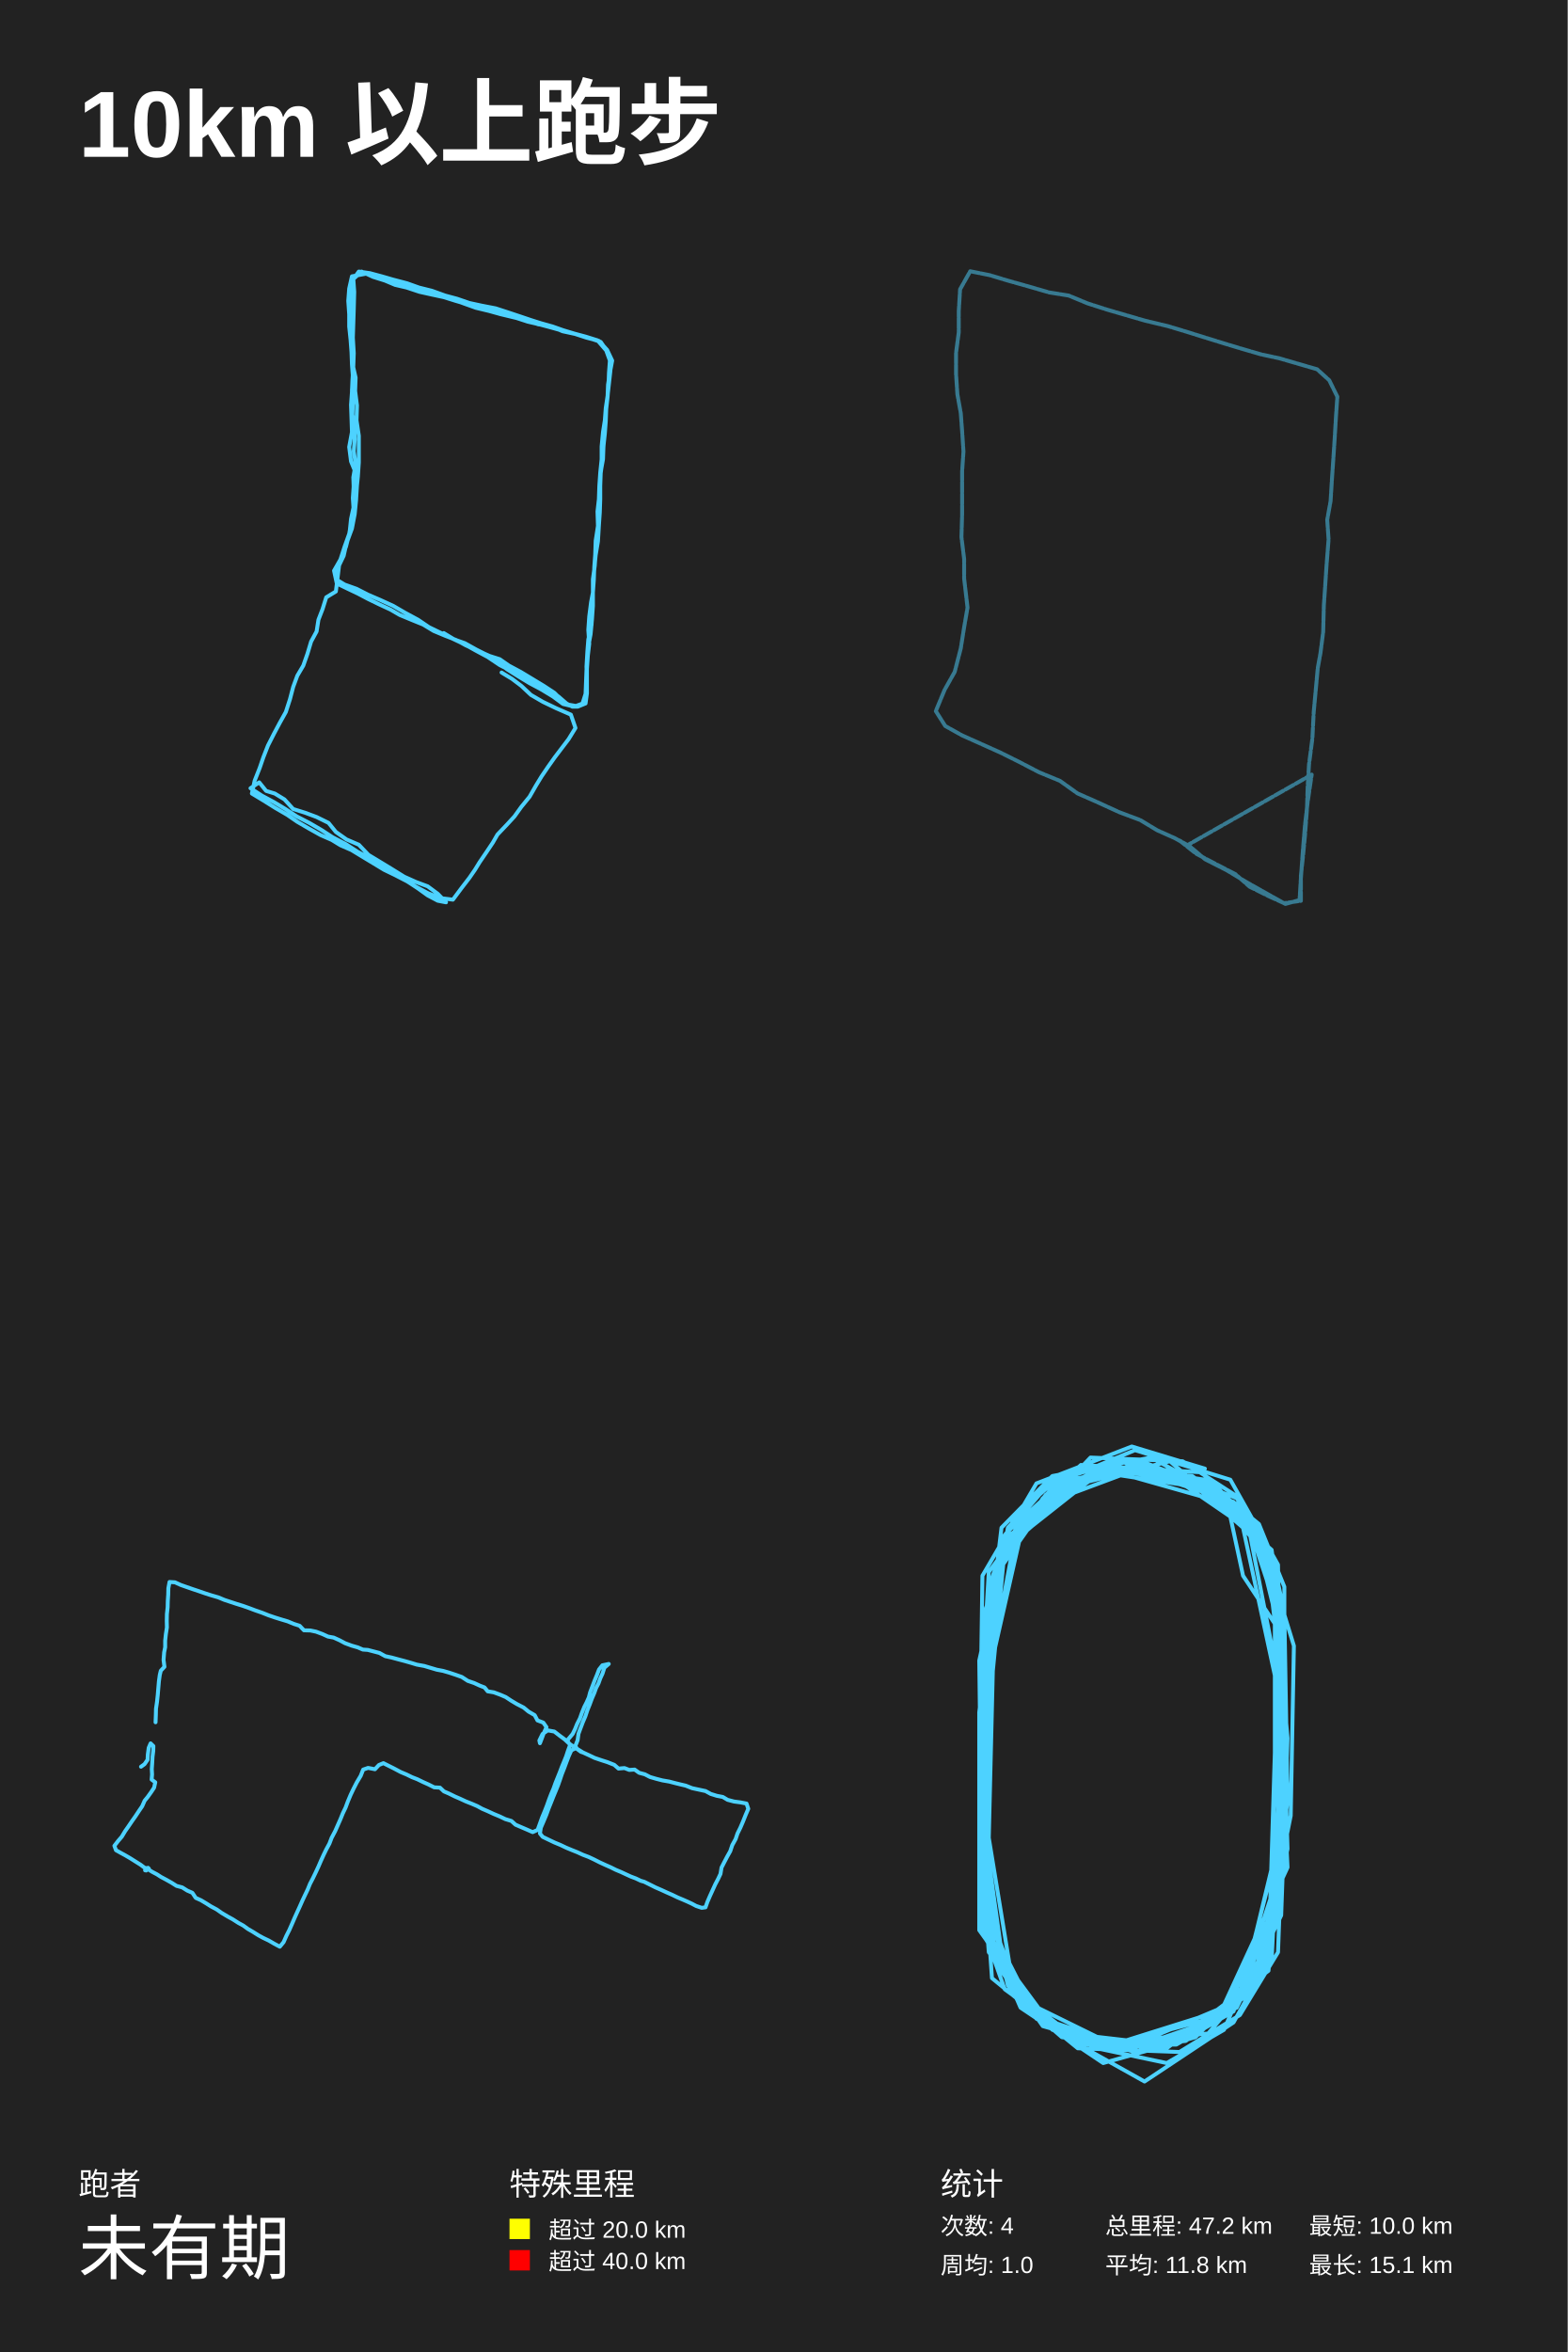
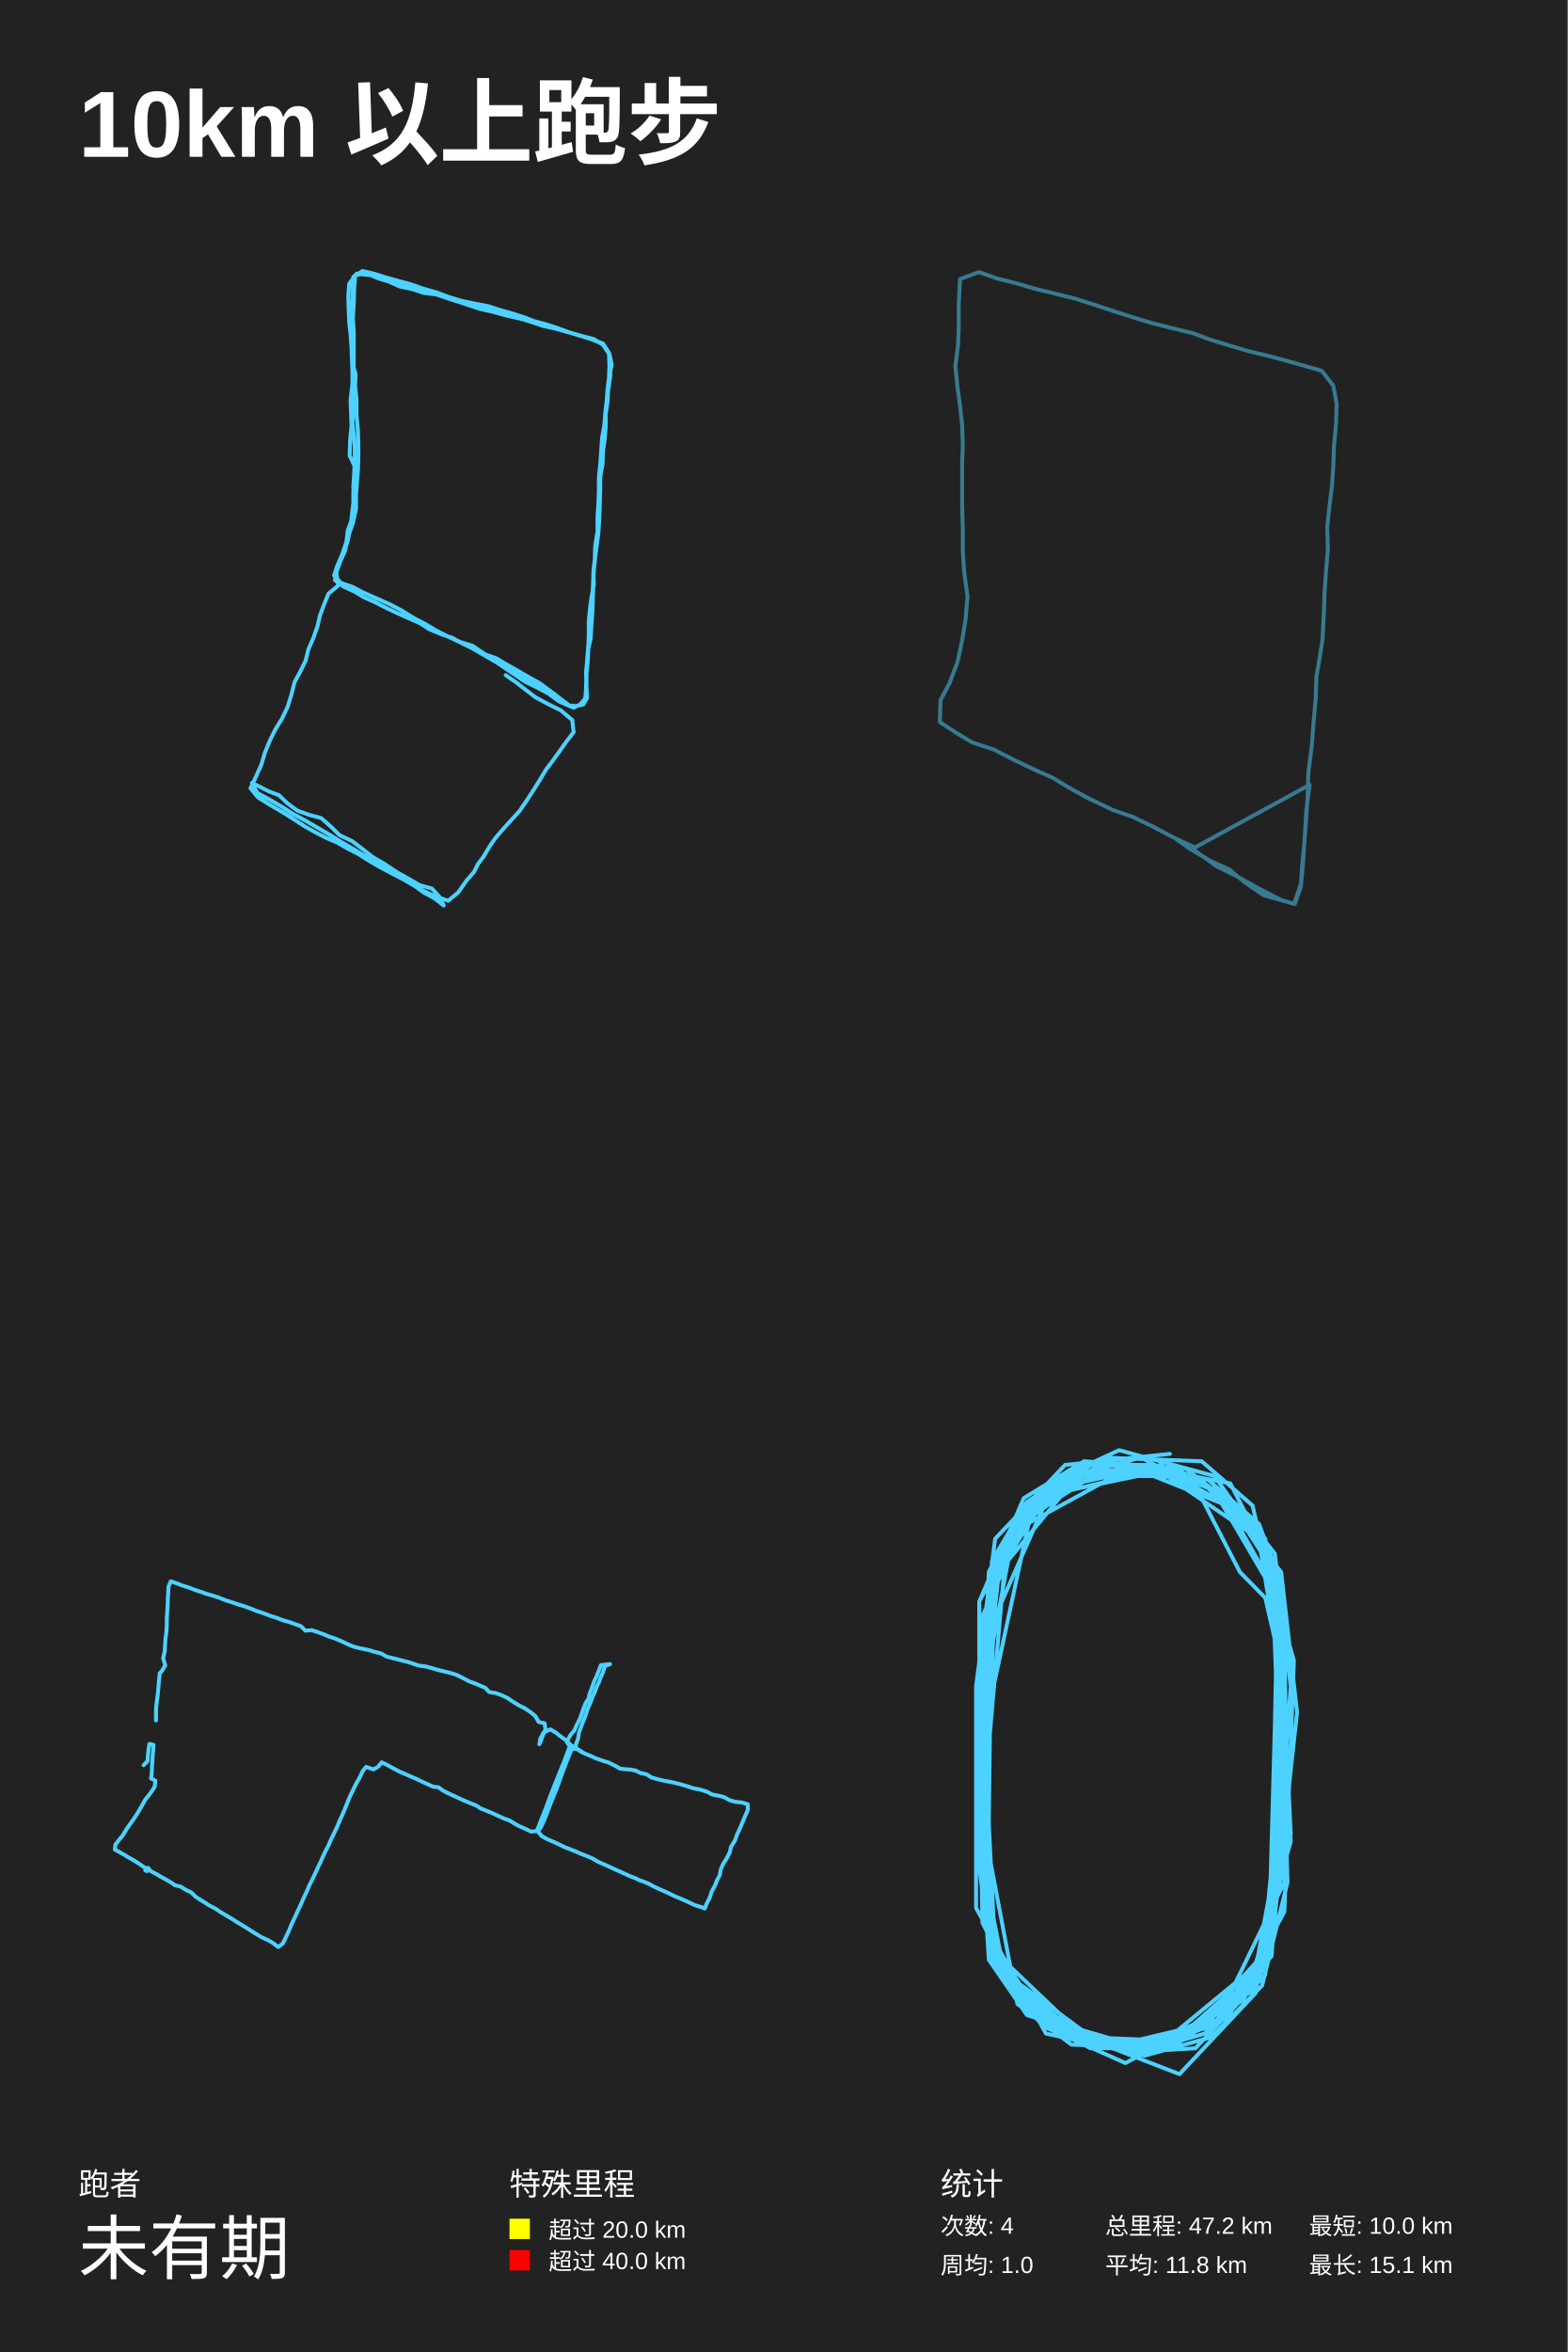
<svg xmlns="http://www.w3.org/2000/svg" baseProfile="full" height="300mm" version="1.1" viewBox="0,0,200,300" width="200mm">
  <defs />
  <rect fill="#222222" height="300" width="200" x="0" y="0" />
  <text fill="#FFFFFF" style="font-size:12px; font-family:Arial; font-weight:bold;" x="10" y="20">10km 以上跑步</text>
  <text fill="#FFFFFF" style="font-size:4px; font-family:Arial" x="10" y="280">跑者</text>
  <text fill="#FFFFFF" style="font-size:9px; font-family:Arial" x="10" y="290">未有期</text>
  <text fill="#FFFFFF" style="font-size:4px; font-family:Arial" x="65" y="280">特殊里程</text>
  <rect fill="yellow" height="2.6" width="2.6" x="65" y="283" />
  <text fill="#FFFFFF" style="font-size:3px; font-family:Arial" x="70" y="285.5">超过 20.0 km</text>
  <rect fill="red" height="2.6" width="2.6" x="65" y="287" />
  <text fill="#FFFFFF" style="font-size:3px; font-family:Arial" x="70" y="289.5">超过 40.0 km</text>
  <text fill="#FFFFFF" style="font-size:4px; font-family:Arial" x="120" y="280">统计</text>
  <text fill="#FFFFFF" style="font-size:3px; font-family:Arial" x="120" y="285">次数: 4</text>
  <text fill="#FFFFFF" style="font-size:3px; font-family:Arial" x="120" y="290">周均: 1.0</text>
  <text fill="#FFFFFF" style="font-size:3px; font-family:Arial" x="141" y="285">总里程: 47.2 km</text>
  <text fill="#FFFFFF" style="font-size:3px; font-family:Arial" x="141" y="290">平均: 11.8 km</text>
  <text fill="#FFFFFF" style="font-size:3px; font-family:Arial" x="167" y="285">最短: 10.0 km</text>
  <text fill="#FFFFFF" style="font-size:3px; font-family:Arial" x="167" y="290">最长: 15.1 km</text>
-   <polyline fill="none" opacity="1" points="63.988,85.781 65.335,86.597 66.506,87.481 67.736,88.637 69.258,89.521 70.956,90.337 72.83,91.153 73.416,92.854 72.537,94.282 71.659,95.438 70.781,96.594 69.961,97.75 69.083,99.042 68.38,100.198 67.56,101.627 66.506,102.919 65.628,104.143 64.691,105.163 63.461,106.455 62.876,107.475 62.056,108.699 61.178,109.991 60.592,110.944 59.889,111.964 58.894,113.256 57.781,114.752 56.142,114.548 54.619,113.936 53.097,113.12 51.633,112.236 49.994,111.284 48.53,110.332 47.124,109.447 45.602,108.631 44.138,107.679 42.44,106.795 40.976,105.843 39.454,104.959 37.873,104.143 36.409,103.191 34.945,102.307 33.422,101.491 31.959,100.539 33.071,99.79 33.949,100.879 35.062,101.219 36.292,101.967 37.404,103.191 38.927,103.667 40.39,104.211 41.913,104.959 42.85,106.115 44.197,107.067 45.778,107.747 47.007,109.039 48.471,109.923 49.818,110.74 51.575,111.828 53.097,112.508 54.561,113.052 55.849,114.004 56.903,115.092 55.849,114.888 54.561,114.208 53.331,113.324 51.984,112.44 50.403,111.624 48.998,110.944 47.651,110.128 46.07,109.175 44.841,108.427 43.435,107.815 42.323,107.135 40.917,106.523 39.454,105.707 37.931,104.823 36.643,103.939 35.12,103.055 33.598,102.103 32.134,101.219 32.486,99.586 33.13,97.954 33.598,96.594 34.184,95.098 34.945,93.602 35.706,92.174 36.467,90.813 36.994,89.181 37.404,87.617 37.931,86.189 38.692,84.897 39.219,83.4 39.688,81.836 40.39,80.544 40.625,79.048 41.152,77.688 41.62,76.191 42.85,75.443 43.084,73.539 43.26,72.111 43.845,70.887 44.197,69.322 44.899,67.418 45.251,65.582 45.426,63.813 45.543,61.909 45.66,60.753 45.778,58.985 45.778,57.284 45.778,55.584 45.485,53.612 45.543,51.707 45.309,49.871 45.368,48.171 45.016,46.606 44.899,45.11 44.899,43.614 44.899,42.254 44.958,40.689 44.899,39.193 44.958,37.425 44.958,35.792 45.778,34.636 47.183,34.84 48.705,35.248 50.111,35.656 51.926,36.132 53.448,36.676 55.088,37.085 56.786,37.697 58.308,38.105 59.889,38.649 61.47,38.989 63.227,39.329 64.691,39.805 66.33,40.349 67.736,40.825 69.024,41.233 70.488,41.641 71.835,42.118 73.416,42.594 74.997,43.07 76.636,43.614 77.397,44.702 77.924,45.926 77.866,47.355 77.69,48.919 77.514,50.483 77.28,52.047 77.163,53.612 76.929,55.108 76.753,56.944 76.753,58.577 76.578,60.277 76.46,61.977 76.402,63.677 76.226,65.242 76.285,67.078 75.992,68.982 75.933,70.751 75.816,72.315 75.758,73.947 75.641,75.579 75.407,76.804 75.172,78.64 75.055,80.34 75.172,82.108 74.997,83.604 74.88,85.305 74.88,86.869 74.88,88.433 74.704,89.725 73.708,90.133 73.006,90.133 71.893,89.521 70.722,88.365 69.375,87.481 67.911,86.597 66.448,85.713 64.925,84.897 63.754,84.081 62.466,83.672 60.943,82.992 59.421,82.312 58.191,81.632 56.786,81.088 55.322,80.476 53.975,79.66 52.629,79.116 50.989,78.436 49.818,77.756 48.354,77.076 46.949,76.395 45.66,75.715 44.372,75.103 42.967,74.423 42.616,72.791 43.435,71.363 43.962,69.73 44.548,68.098 44.782,66.806 45.133,65.378 45.016,63.541 45.133,61.773 45.368,60.277 44.782,58.849 44.548,57.012 44.899,55.108 44.841,53.34 44.782,51.639 44.899,50.007 44.958,48.579 45.075,46.674 45.133,45.042 45.016,43.07 45.075,41.233 45.133,39.465 45.192,37.221 45.075,35.588 46.129,34.636 47.593,35.316 49.115,35.792 50.403,36.336 51.867,36.676 53.507,37.221 55.029,37.561 56.61,37.901 58.133,38.377 59.772,38.853 61.178,39.261 62.817,39.669 64.34,40.077 65.862,40.553 67.326,41.029 68.79,41.369 70.312,41.777 71.776,42.186 73.181,42.526 74.704,42.934 76.226,43.41 77.339,44.702 77.807,45.994 77.69,47.559 77.632,49.123 77.514,50.619 77.339,52.183 77.28,53.748 77.105,55.312 76.987,57.012 76.87,58.645 76.636,60.345 76.578,61.977 76.402,63.677 76.402,65.378 76.402,67.078 76.226,68.982 75.992,70.547 75.875,72.179 75.641,73.879 75.641,75.579 75.641,77.28 75.524,78.98 75.348,80.884 75.055,82.448 74.938,83.945 74.821,85.509 74.762,87.005 74.704,88.501 74.294,89.793 73.591,90.065 72.42,89.861 71.249,88.841 69.668,87.957 68.263,87.141 66.74,86.325 65.218,85.577 63.754,84.829 62.232,83.808 60.709,82.992 59.245,82.176 57.664,81.428 56.142,80.68 54.737,80 53.331,79.048 51.692,78.164 50.169,77.28 48.53,76.531 46.949,75.851 45.485,75.103 43.962,74.559 42.85,73.879 42.674,72.723 43.494,71.295 44.138,69.73 44.606,67.894 44.782,66.194 45.133,64.562 45.133,62.657 45.075,60.889 45.368,59.189 45.133,57.556 45.251,56.06 45.192,54.292 44.958,52.864 45.016,51.299 44.899,49.803 45.016,48.035 44.899,46.47 44.841,44.906 44.724,43.342 44.548,41.641 44.548,40.077 44.431,38.377 44.548,36.812 44.899,35.248 46.714,34.908 48.237,35.384 49.701,35.928 51.34,36.472 52.863,36.812 54.385,37.153 55.908,37.629 57.547,38.105 59.187,38.717 60.709,39.261 62.407,39.669 63.871,40.077 65.569,40.485 67.267,40.893 68.673,41.369 70.195,41.573 71.776,42.254 73.357,42.594 74.821,43.07 76.402,43.478 77.456,44.634 78.1,45.994 77.807,47.559 77.573,49.055 77.514,50.483 77.339,52.047 77.28,53.748 77.163,55.312 76.987,56.944 76.929,58.577 76.636,60.209 76.578,61.773 76.578,63.677 76.519,65.378 76.402,67.078 76.285,69.05 75.992,70.819 75.816,72.655 75.641,74.355 75.641,76.055 75.582,77.96 75.465,79.728 75.055,81.564 74.938,83.06 74.821,85.033 74.88,86.937 74.704,88.569 74.353,89.725 73.24,90.133 71.835,89.793 70.546,88.841 69.083,87.957 67.56,87.141 66.096,86.257 64.691,85.373 63.461,84.421 62.524,83.74 60.768,82.856 59.304,82.04 57.957,81.564 56.61,80.748" stroke="#4DD2FF" stroke-dasharray="none" stroke-linecap="round" stroke-linejoin="round" stroke-width="0.5" />
-   <polyline fill="none" opacity="0.5" points="166.825,102.3 166.481,105.3 166.223,108.4 165.964,112 165.792,114.8 163.984,115.3 161.832,114.1 158.991,112.5 156.494,111 153.739,109.6 151.845,108 149.864,106.9 147.626,105.9 145.474,104.6 142.805,103.6 139.963,102.3 137.467,101.2 135.228,99.601 132.559,98.501 130.062,97.201 127.652,96.001 124.983,94.801 122.744,93.801 120.592,92.601 119.386,90.701 120.506,88.001 121.797,85.701 122.572,82.701 123.002,80.001 123.433,77.501 123.002,73.801 123.002,71.301 122.658,68.501 122.744,65.601 122.744,62.701 122.744,60.101 122.916,57.601 122.744,55.001 122.572,52.701 122.141,50.301 121.969,47.7 121.969,45 122.314,42.4 122.314,39.7 122.486,36.9 123.777,34.6 126.274,35.1 128.599,35.8 131.095,36.5 133.851,37.3 136.347,37.7 138.758,38.7 141.255,39.5 143.666,40.2 146.076,40.9 149.003,41.6 151.328,42.3 153.567,43 156.149,43.8 158.474,44.5 160.885,45.2 163.209,45.7 165.62,46.4 168.031,47.1 169.58,48.5 170.614,50.601 170.441,53.101 170.269,56.001 170.097,58.601 169.925,61.101 169.753,63.901 169.322,66.301 169.494,68.801 169.236,72.101 169.064,74.701 168.892,77.201 168.806,80.601 168.461,83.301 168.117,85.201 167.859,88.001 167.6,90.801 167.428,94.201 166.998,97.501 166.825,100.401 166.739,103.2 166.481,106.6 166.223,109.3 165.964,111.7 165.964,114.9 163.812,115.2 161.832,114.3 159.421,113.1 157.613,111.5 155.289,110.3 152.62,108.9 150.467,107.2 151.5,107.8 167.342,98.801 166.825,102.3 166.481,105.3 166.223,108.4 165.964,112 165.792,114.8 163.984,115.3 161.832,114.1 158.991,112.5 156.494,111 153.739,109.6 151.845,108 149.864,106.9 147.626,105.9 145.474,104.6 142.805,103.6 139.963,102.3 137.467,101.2 135.228,99.601 132.559,98.501 130.062,97.201 127.652,96.001 124.983,94.801 122.744,93.801 120.592,92.601 119.386,90.701 120.506,88.001 121.797,85.701 122.572,82.701 123.002,80.001 123.433,77.501 123.002,73.801 123.002,71.301 122.658,68.501 122.744,65.601 122.744,62.701 122.744,60.101 122.916,57.601 122.744,55.001 122.572,52.701 122.141,50.301 121.969,47.7 121.969,45 122.314,42.4 122.314,39.7 122.486,36.9 123.777,34.6 126.274,35.1 128.599,35.8 131.095,36.5 133.851,37.3 136.347,37.7 138.758,38.7 141.255,39.5 143.666,40.2 146.076,40.9 149.003,41.6 151.328,42.3 153.567,43 156.149,43.8 158.474,44.5 160.885,45.2 163.209,45.7 165.62,46.4 168.031,47.1 169.58,48.5 170.614,50.601 170.441,53.101 170.269,56.001 170.097,58.601 169.925,61.101 169.753,63.901 169.322,66.301 169.494,68.801 169.236,72.101 169.064,74.701 168.892,77.201 168.806,80.601 168.461,83.301 168.117,85.201 167.859,88.001 167.6,90.801 167.428,94.201 166.998,97.501 166.825,100.401 166.739,103.2 166.481,106.6 166.223,109.3 165.964,111.7 165.964,114.9 163.812,115.2 161.832,114.3 159.421,113.1 157.613,111.5 155.289,110.3 152.62,108.9 150.467,107.2 151.5,107.8 167.342,98.801 166.825,102.3 166.481,105.3 166.223,108.4 165.964,112 165.792,114.8 163.984,115.3 161.832,114.1 158.991,112.5 156.494,111 153.739,109.6 151.845,108 149.864,106.9 147.626,105.9 145.474,104.6 142.805,103.6 139.963,102.3 137.467,101.2 135.228,99.601 132.559,98.501 130.062,97.201 127.652,96.001 124.983,94.801 122.744,93.801 120.592,92.601 119.386,90.701 120.506,88.001 121.797,85.701 122.572,82.701 123.002,80.001 123.433,77.501 123.002,73.801 123.002,71.301 122.658,68.501 122.744,65.601 122.744,62.701 122.744,60.101 122.916,57.601 122.744,55.001 122.572,52.701 122.141,50.301 121.969,47.7 121.969,45 122.314,42.4 122.314,39.7 122.486,36.9 123.777,34.6 126.274,35.1 128.599,35.8 131.095,36.5 133.851,37.3 136.347,37.7 138.758,38.7 141.255,39.5 143.666,40.2 146.076,40.9 149.003,41.6 151.328,42.3 153.567,43 156.149,43.8 158.474,44.5 160.885,45.2 163.209,45.7 165.62,46.4 168.031,47.1 169.58,48.5 170.614,50.601 170.441,53.101 170.269,56.001 170.097,58.601 169.925,61.101 169.753,63.901 169.322,66.301 169.494,68.801 169.236,72.101 169.064,74.701 168.892,77.201 168.806,80.601 168.461,83.301 168.117,85.201 167.859,88.001 167.6,90.801 167.428,94.201 166.998,97.501 166.825,100.401 166.739,103.2 166.481,106.6 166.223,109.3 165.964,111.7 165.964,114.9 163.812,115.2 161.832,114.3 159.421,113.1 157.613,111.5 155.289,110.3 152.62,108.9 150.467,107.2 151.5,107.8 167.342,98.801 166.825,102.3 166.481,105.3 166.223,108.4 165.964,112 165.792,114.8 163.984,115.3 161.832,114.1 158.991,112.5 156.494,111 153.739,109.6 151.845,108 149.864,106.9 147.626,105.9 145.474,104.6 142.805,103.6 139.963,102.3 137.467,101.2 135.228,99.601 132.559,98.501 130.062,97.201 127.652,96.001 124.983,94.801 122.744,93.801 120.592,92.601 119.386,90.701 120.506,88.001 121.797,85.701 122.572,82.701 123.002,80.001 123.433,77.501 123.002,73.801 123.002,71.301 122.658,68.501 122.744,65.601 122.744,62.701 122.744,60.101 122.916,57.601 122.744,55.001 122.572,52.701 122.141,50.301 121.969,47.7 121.969,45 122.314,42.4 122.314,39.7 122.486,36.9 123.777,34.6 126.274,35.1 128.599,35.8 131.095,36.5 133.851,37.3 136.347,37.7 138.758,38.7 141.255,39.5 143.666,40.2 146.076,40.9 149.003,41.6 151.328,42.3 153.567,43 156.149,43.8 158.474,44.5 160.885,45.2 163.209,45.7 165.62,46.4 168.031,47.1 169.58,48.5 170.614,50.601 170.441,53.101 170.269,56.001 170.097,58.601 169.925,61.101 169.753,63.901 169.322,66.301 169.494,68.801 169.236,72.101 169.064,74.701 168.892,77.201 168.806,80.601 168.461,83.301 168.117,85.201 167.859,88.001 167.6,90.801" stroke="#4DD2FF" stroke-dasharray="1,0.5" stroke-linecap="round" stroke-linejoin="round" stroke-width="0.5" />
-   <polyline fill="none" opacity="1" points="19.846,219.676 19.883,218.706 19.901,217.952 20.031,217.068 20.124,216.206 20.198,215.322 20.272,214.459 20.384,213.64 20.514,213.101 20.978,212.605 20.866,211.721 20.941,210.751 21.071,210.104 21.071,209.264 21.163,208.423 21.293,207.582 21.275,206.741 21.293,205.879 21.386,205.016 21.405,204.219 21.46,203.399 21.479,202.58 21.627,201.782 22.314,201.825 23.075,202.17 23.818,202.429 24.56,202.688 25.34,202.947 26.212,203.248 26.954,203.486 27.845,203.744 28.625,204.068 29.404,204.326 30.128,204.564 30.964,204.822 31.762,205.103 32.56,205.404 33.432,205.706 34.249,206.03 35.066,206.31 35.901,206.569 36.699,206.806 37.478,207.129 38.221,207.366 38.778,207.948 39.594,207.97 40.318,208.121 41.135,208.423 41.84,208.746 42.564,208.876 43.325,209.22 44.012,209.587 44.884,209.91 45.645,210.126 46.295,210.406 46.926,210.449 47.668,210.643 48.411,210.837 49.153,211.247 49.951,211.42 50.824,211.657 51.566,211.851 52.401,212.088 53.181,212.325 54.128,212.497 54.926,212.735 55.724,212.972 56.522,213.123 57.339,213.36 58.118,213.619 58.916,213.899 59.677,214.395 60.494,214.675 61.199,214.998 61.812,215.235 62.22,215.731 63,215.861 63.816,216.162 64.522,216.464 65.209,216.917 65.932,217.348 66.805,217.801 67.436,218.318 68.215,218.771 68.568,219.439 69.31,219.72 69.719,220.302 69.348,221.121 69.125,221.725 68.884,222.35 68.809,222.005 69.218,221.164 69.886,220.711 70.721,220.862 71.389,221.38 72.058,221.875 72.633,222.414 73.524,223.018 74.341,223.514 75.139,223.88 75.863,224.225 76.753,224.527 77.496,224.764 78.368,225.109 78.907,225.583 79.668,225.519 80.28,225.756 80.967,225.713 81.542,226.122 82.266,226.316 82.934,226.661 83.751,226.898 84.512,227.092 85.384,227.243 86.127,227.437 86.832,227.61 87.482,227.761 88.298,228.084 89.096,228.256 90.006,228.451 90.674,228.817 91.435,229.054 92.215,229.205 92.827,229.571 93.644,229.787 94.461,229.895 95.24,230.046 95.463,230.714 95.129,231.49 94.776,232.374 94.461,233.107 94.089,233.861 93.848,234.573 93.421,235.349 93.161,236.125 92.772,236.815 92.4,237.526 92.048,238.216 91.918,239.013 91.602,239.682 91.25,240.35 90.897,241.126 90.563,241.859 90.247,242.592 90.006,243.281 89.523,243.346 88.818,243.109 88.243,242.807 87.686,242.549 87.092,242.29 86.424,242.01 85.755,241.686 85.069,241.385 84.363,241.061 83.621,240.738 82.934,240.393 82.192,240.026 81.746,239.897 81.115,239.595 80.484,239.358 79.872,239.078 79.222,238.776 78.554,238.496 77.904,238.173 77.217,237.871 76.512,237.548 75.788,237.181 75.102,236.858 74.359,236.577 73.654,236.254 72.948,235.974 72.225,235.672 71.501,235.327 70.721,235.004 69.997,234.659 69.236,234.292 68.884,233.861 68.995,233.128 69.348,232.309 69.7,231.469 69.997,230.649 70.294,229.916 70.591,229.162 70.888,228.451 71.204,227.674 71.445,226.985 71.668,226.316 71.983,225.519 72.262,224.764 72.559,223.988 72.893,223.255 73.468,222.975 74.118,223.449 74.378,223.535 73.617,223.061 73.394,222.716 73.691,221.962 73.802,221.142 74.081,220.388 74.359,219.655 74.675,218.922 74.934,218.146 75.231,217.413 75.51,216.658 75.825,215.925 76.048,215.3 76.345,214.74 76.586,214.071 76.865,213.468 77.106,212.713 77.663,212.239 77.459,212.282 76.846,212.411 76.419,212.95 76.159,213.64 75.863,214.352 75.566,215.128 75.287,215.861 75.12,216.507 74.842,217.133 74.545,217.715 74.248,218.448 73.988,219.181 73.617,219.914 73.357,220.56 73.06,221.164 72.373,221.983 72.726,222.587 72.466,223.298 72.225,224.031 71.965,224.678 71.686,225.346 71.426,226.036 71.148,226.726 70.87,227.416 70.61,228.149 70.313,228.839 70.034,229.571 69.775,230.304 69.478,231.059 69.162,231.813 68.884,232.589 68.587,233.409 67.956,233.689 67.12,233.322 66.415,233.021 65.765,232.74 65.246,232.266 64.466,232.029 63.742,231.684 62.963,231.361 62.22,231.016 61.515,230.714 60.884,230.369 60.179,230.067 59.418,229.766 58.675,229.421 58.025,229.14 57.283,228.774 56.633,228.494 56.132,228.019 55.39,227.976 54.666,227.61 53.942,227.286 53.237,226.941 52.569,226.683 51.863,226.338 51.139,226.036 50.286,225.583 49.599,225.238 48.912,224.894 48.337,225.131 47.835,225.67 46.963,225.497 46.332,225.713 46.016,226.51 45.515,227.351 45.107,228.149 44.736,228.925 44.383,229.766 44.086,230.563 43.734,231.296 43.437,232.029 43.065,232.87 42.75,233.581 42.304,234.422 42.026,235.155 41.618,235.909 41.283,236.599 40.931,237.375 40.634,238.065 40.263,238.862 39.929,239.552 39.539,240.307 39.26,240.997 38.908,241.729 38.592,242.398 38.258,243.152 37.942,243.842 37.608,244.575 37.274,245.351 36.903,246.191 36.532,246.924 36.179,247.722 35.697,248.304 35.01,247.937 34.305,247.528 33.581,247.183 32.95,246.838 32.263,246.407 31.632,246.041 31.038,245.609 30.407,245.265 29.701,244.812 29.07,244.467 28.272,243.993 27.66,243.562 26.899,243.152 26.286,242.764 25.637,242.376 24.968,242.074 24.541,241.428 23.892,241.147 23.242,240.738 22.518,240.544 21.869,240.134 21.219,239.768 20.532,239.401 20.031,239.078 19.419,238.755 18.862,238.41 18.658,238.28 18.509,238.561 18.658,238.582 18.88,238.237 18.992,238.345 18.453,238.237 17.934,237.849 17.247,237.418 16.597,237.009 15.966,236.642 15.372,236.319 14.797,235.995 14.593,235.435 15.075,234.81 15.539,234.271 15.966,233.56 16.375,232.978 16.857,232.266 17.284,231.663 17.767,230.93 18.138,230.391 18.453,229.679 18.843,229.205 19.289,228.58 19.66,228.019 19.808,227.33 19.344,226.985 19.4,226.338 19.363,225.648 19.419,224.85 19.456,224.117 19.549,223.341 19.567,222.716 19.214,222.371 18.973,222.932 18.862,223.773 18.825,224.462 18.435,225.023 17.989,225.346" stroke="#4DD2FF" stroke-dasharray="none" stroke-linecap="round" stroke-linejoin="round" stroke-width="0.5" />
-   <polyline fill="none" opacity="1" points="153.718,187.326 144.392,184.5 132.228,189.209 125.335,200.983 124.929,229.239 126.551,252.314 137.499,261.262 150.474,261.733 158.178,257.023 163.044,249.018 163.854,227.355 162.638,200.512 158.989,192.506 146.825,185.913 134.255,188.267 127.767,194.861 124.929,218.407 124.929,246.192 133.039,257.494 145.608,261.733 157.772,256.081 163.449,244.308 164.26,221.704 162.233,198.628 156.961,191.564 144.392,186.384 135.877,187.797 129.389,193.448 126.146,202.395 125.335,229.239 125.74,247.134 129.795,255.14 137.093,260.791 150.068,260.791 157.367,256.552 163.854,236.773 163.449,209.93 161.016,196.744 155.34,189.68 142.77,186.384 134.255,188.738 128.578,194.861 125.74,212.285 125.74,239.128 128.173,251.843 134.255,258.907 142.77,261.262 151.285,260.32 158.178,254.669 163.449,233.948 163.449,207.105 158.178,191.093 150.879,186.384 139.121,185.913 130.2,195.331 126.551,211.814 125.335,238.186 126.146,249.018 133.444,257.965 144.392,261.262 155.34,257.494 164.26,238.186 163.449,221.233 163.044,199.57 156.961,188.738 144.797,184.971 133.444,189.68 127.767,196.273 125.335,213.227 125.335,245.721 128.173,253.727 137.904,260.791 154.123,259.378 162.233,249.959 163.854,216.994 161.422,196.744 153.312,187.797 137.904,186.855 128.578,195.331 124.929,211.814 125.335,244.779 130.606,255.611 137.093,260.32 148.852,261.262 161.827,251.372 164.26,227.826 162.638,199.57 155.745,191.564 140.743,187.326 133.444,190.622 126.146,200.512 124.929,221.233 125.335,246.663 131.822,257.023 143.581,261.262 158.178,255.14 163.854,231.593 163.854,202.395 160.611,194.39 153.718,188.738 141.148,186.855 133.039,191.093 126.551,201.925 125.74,228.768 126.146,245.721 128.984,254.198 135.471,259.849 147.636,261.262 155.34,257.494 163.044,242.425 163.449,216.052 159.394,195.331 152.907,189.68 140.337,187.797 130.2,195.802 126.146,213.698 125.74,240.541 128.578,253.256 138.31,260.791 151.285,259.849 160.611,252.314 164.26,235.832 163.449,208.989 160.205,195.802 153.718,189.68 144.797,187.326 136.282,188.738 129.795,194.39 125.74,216.052 125.74,241.954 127.362,250.901 132.228,257.494 139.932,261.262 148.852,263.145 156.15,258.907 163.044,242.895 163.044,225 162.638,202.395 157.367,191.564 144.392,187.326 135.471,189.209 128.984,195.802 126.146,204.75 125.74,234.419 128.173,251.843 134.255,257.965 141.959,260.791 150.068,259.849 157.367,255.14 161.827,248.076 163.854,219.349 158.583,194.861 152.096,189.209 143.986,187.797 132.633,192.035 127.362,199.099 125.74,225 125.74,246.663 132.633,257.494 140.337,261.262 156.15,257.023 161.422,250.43 164.26,229.709 163.854,205.692 162.233,198.157 157.772,191.093 145.608,186.384 134.255,190.622 126.956,200.983 126.146,234.419 129.389,254.198 135.066,259.378 146.014,265.5 157.367,257.965 161.827,249.959 162.638,223.587 162.638,207.105 158.583,200.983 156.961,193.448 148.041,187.326 135.877,188.738 127.767,198.628 125.335,219.349 126.146,248.547 133.039,258.436 144.797,261.733 156.15,257.023 163.044,242.425 163.854,209.459 162.233,197.686 149.257,186.384 137.904,189.209 128.173,197.686 126.146,218.407 125.74,242.895 130.2,254.669 136.282,259.378 148.447,260.791 158.989,254.669 163.449,242.895 163.044,209.459 161.827,197.686 153.718,188.738 141.148,187.326 128.173,196.744 125.74,216.523 125.335,244.779 130.2,256.081 140.743,263.145 152.501,259.849 160.611,251.843 164.665,231.593 165.071,209.93 161.016,196.744 151.285,188.267 142.77,186.384 135.066,188.738 127.362,198.157 125.74,223.116 126.551,248.076 133.85,257.965 141.148,260.791 149.663,260.32 159.8,253.256 163.449,237.244 163.449,204.279 161.016,196.744 152.096,188.267 140.337,187.326 128.173,196.273 125.74,216.523 126.146,245.25 131.417,255.611 141.959,260.791 156.961,256.081 161.827,249.488 163.044,216.994 163.044,200.512 158.583,192.977 152.096,188.267 139.932,187.326 129.795,194.39 125.74,205.221 125.74,229.239" stroke="#4DD2FF" stroke-dasharray="none" stroke-linecap="round" stroke-linejoin="round" stroke-width="0.5" />
+   <polyline fill="none" opacity="1" points="64.515,86.121 65.803,87.005 67.033,87.957 68.263,88.909 69.902,89.793 71.542,90.609 73.006,91.834 73.181,93.398 72.186,94.69 71.366,95.846 70.488,97.07 69.668,98.158 68.848,99.518 68.087,100.743 67.15,102.171 66.272,103.463 65.276,104.551 64.164,105.775 63.227,106.863 62.466,107.951 61.705,109.243 60.943,110.264 60.475,111.216 59.479,112.372 58.484,113.8 57.196,114.888 55.556,114.344 54.092,113.664 52.57,112.78 51.106,111.896 49.467,110.876 48.003,110.06 46.539,109.175 45.075,108.291 43.552,107.407 41.913,106.387 40.39,105.503 38.868,104.619 37.346,103.803 35.882,102.851 34.359,101.967 32.837,101.151 32.134,99.858 33.247,100.403 34.301,100.947 35.589,101.423 36.643,102.443 37.931,103.395 39.454,103.939 40.976,104.347 42.206,105.435 43.318,106.523 44.899,107.271 46.246,108.291 47.534,109.311 49.057,110.196 50.696,111.284 52.16,112.1 53.565,112.916 55.088,113.324 56.142,114.48 56.61,115.5 55.381,114.548 54.092,113.868 52.863,112.984 51.457,112.168 49.876,111.352 48.471,110.604 47.183,109.855 45.66,108.903 44.314,108.223 43.025,107.475 41.737,106.931 40.39,106.251 38.927,105.435 37.463,104.483 36.057,103.599 34.535,102.715 32.895,101.695 31.959,100.539 32.661,99.042 33.364,97.478 33.774,96.05 34.418,94.486 35.12,93.058 35.999,91.629 36.701,90.133 37.17,88.637 37.58,87.005 38.282,85.713 38.985,84.285 39.336,82.856 39.981,81.36 40.508,79.864 40.8,78.572 41.327,77.144 41.913,75.715 43.143,74.695 42.908,72.995 43.435,71.567 44.021,70.275 44.372,68.574 45.016,66.738 45.426,64.902 45.426,63.133 45.543,61.501 45.66,60.073 45.719,58.305 45.719,56.672 45.66,54.836 45.485,52.932 45.485,50.959 45.309,49.259 45.368,47.763 44.899,46.062 44.899,44.634 44.899,43.206 44.899,41.641 44.958,40.145 44.958,38.445 45.016,36.812 45.075,35.316 46.246,34.568 47.71,34.908 49.232,35.384 50.93,35.86 52.453,36.268 53.975,36.812 55.673,37.289 57.313,37.901 58.894,38.377 60.533,38.717 62.29,39.057 63.754,39.533 65.218,39.941 66.916,40.485 68.146,40.961 69.434,41.301 70.956,41.777 72.42,42.322 74.001,42.798 75.816,43.274 76.987,44.022 77.69,45.11 77.866,46.402 77.866,47.899 77.632,49.531 77.397,51.095 77.222,52.66 77.105,54.156 76.812,55.856 76.695,57.556 76.578,59.189 76.402,60.889 76.402,62.657 76.343,64.222 76.226,65.922 76.226,67.758 75.933,69.662 75.875,71.363 75.699,72.927 75.758,74.627 75.465,76.123 75.289,77.484 75.114,79.252 75.114,80.952 75.055,82.72 74.997,84.217 74.821,85.917 74.821,87.481 74.88,89.045 74.411,89.861 73.533,90.065 72.654,89.997 71.483,89.113 70.137,88.093 68.848,87.141 67.384,86.325 65.862,85.441 64.398,84.625 63.286,83.945 61.88,83.468 60.475,82.788 58.894,82.04 57.723,81.36 56.259,80.884 54.795,80.272 53.507,79.456 52.102,78.844 50.579,78.164 49.291,77.552 47.827,76.804 46.422,76.191 45.192,75.443 43.845,74.831 42.733,74.015 42.967,72.315 43.611,70.819 44.197,69.118 44.372,67.622 44.899,66.262 45.075,64.562 45.075,62.861 45.192,61.161 45.309,59.597 44.606,58.101 44.665,56.196 44.841,54.36 44.782,52.66 44.724,51.027 44.899,49.463 45.075,47.763 45.133,46.062 45.133,44.43 45.133,42.39 45.016,40.553 45.133,38.649 45.192,36.608 45.309,35.112 46.656,34.84 48.295,35.52 49.642,35.928 50.989,36.54 52.629,36.88 54.034,37.357 55.673,37.561 57.254,38.105 58.777,38.581 60.299,39.057 61.88,39.397 63.403,39.805 64.925,40.281 66.389,40.621 67.853,41.097 69.317,41.573 70.839,41.914 72.303,42.322 73.767,42.73 75.289,43.206 76.812,43.818 77.69,45.11 77.749,46.606 77.69,48.239 77.573,49.667 77.514,51.231 77.28,52.796 77.163,54.292 77.046,55.924 76.929,57.624 76.753,59.257 76.578,60.957 76.46,62.589 76.402,64.29 76.343,65.99 76.343,67.69 75.992,69.526 75.933,71.159 75.758,72.791 75.699,74.491 75.641,76.191 75.582,77.892 75.465,79.592 75.348,81.496 74.997,82.992 74.88,84.489 74.821,86.053 74.762,87.617 74.704,89.113 74.001,89.861 73.181,90.269 71.893,89.589 70.722,88.501 69.083,87.685 67.677,86.801 66.155,85.985 64.691,85.237 63.11,84.353 61.705,83.536 60.182,82.652 58.66,81.904 57.079,81.156 55.615,80.408 54.268,79.592 52.687,78.776 51.165,77.824 49.584,77.008 47.886,76.259 46.363,75.579 44.899,74.831 43.494,74.355 42.616,73.403 43.025,72.179 43.787,70.683 44.314,69.186 44.724,67.282 44.899,65.582 45.133,63.677 45.075,62.045 45.192,60.277 45.251,58.577 45.251,57.08 45.133,55.448 44.958,53.816 45.075,52.251 44.958,50.687 44.958,49.123 44.958,47.423 44.899,45.926 44.841,44.294 44.724,42.662 44.548,41.097 44.489,39.533 44.431,37.765 44.548,36.2 45.485,34.908 47.359,35.112 48.764,35.588 50.228,35.996 51.926,36.608 53.39,36.949 54.912,37.357 56.552,37.765 58.133,38.377 59.772,38.921 61.236,39.397 62.993,39.805 64.457,40.213 66.272,40.621 67.853,41.029 69.258,41.573 70.898,41.845 72.362,42.322 73.884,42.798 75.465,43.274 76.929,43.818 77.749,45.11 78.041,46.538 77.69,48.171 77.514,49.599 77.397,51.095 77.28,52.592 77.28,54.292 77.163,55.924 76.929,57.556 76.87,59.189 76.578,60.753 76.578,62.385 76.519,64.29 76.46,66.058 76.343,67.962 76.109,69.73 75.875,71.499 75.699,73.267 75.641,74.899 75.524,76.735 75.524,78.64 75.289,80.408 75.055,82.244 74.938,83.876 74.762,85.781 74.821,87.549 74.645,89.113 73.884,89.997 72.83,90.133 71.308,89.453 70.019,88.501 68.497,87.685 66.975,86.937 65.569,85.985 64.164,85.033 63.051,84.285 61.705,83.332 60.299,82.38 58.777,81.904 57.371,81.292" stroke="#4DD2FF" stroke-dasharray="none" stroke-linecap="round" stroke-linejoin="round" stroke-width="0.5" />
+   <polyline fill="none" opacity="0.5" points="166.653,103.4 166.481,106.4 166.223,110.2 165.964,113.1 165.19,115.3 163.468,114.8 160.54,113.3 158.044,111.9 155.202,110.5 153.136,109 151.07,107.5 149.09,106.5 147.023,105.4 144.526,104.2 141.944,103.3 139.016,101.9 136.606,100.601 134.281,99.201 131.612,98.001 129.115,96.801 126.791,95.601 124.036,94.701 121.883,93.401 119.903,92.101 119.989,89.301 121.108,87.201 122.141,84.501 122.744,81.701 123.175,79.101 123.433,76.101 123.002,72.901 122.83,70.301 122.83,67.501 122.744,64.401 122.744,61.801 122.744,59.201 122.83,56.701 122.744,54.201 122.486,51.801 122.141,49.301 121.883,46.7 122.228,44 122.314,41.5 122.314,38.7 122.486,35.6 124.897,34.7 127.135,35.5 129.546,36.1 132.301,36.9 134.798,37.5 137.208,38.1 139.705,38.9 142.116,39.7 144.613,40.5 146.937,41.2 149.692,41.9 152.189,42.5 154.341,43.3 156.924,44.1 159.335,44.8 161.832,45.4 164.07,46 166.567,46.7 168.633,47.3 170.097,49.201 170.528,51.501 170.441,54.101 170.183,57.001 170.097,59.501 169.925,62.001 169.58,64.801 169.322,67.201 169.408,70.101 169.15,73.101 168.978,75.701 168.892,78.201 168.72,81.601 168.375,83.801 167.945,86.301 167.859,89.001 167.6,91.901 167.342,95.201 166.911,98.601 166.825,101.5 166.653,104.2 166.395,107.6 166.137,110.3 165.964,112.7 165.103,115.3 163.037,114.7 161.229,114.2 158.732,112.5 156.838,110.9 154.428,109.8 151.845,108.3 149.864,106.9 152.447,108.1 167.084,100.101 166.653,103.4 166.481,106.4 166.223,110.2 165.964,113.1 165.19,115.3 163.468,114.8 160.54,113.3 158.044,111.9 155.202,110.5 153.136,109 151.07,107.5 149.09,106.5 147.023,105.4 144.526,104.2 141.944,103.3 139.016,101.9 136.606,100.601 134.281,99.201 131.612,98.001 129.115,96.801 126.791,95.601 124.036,94.701 121.883,93.401 119.903,92.101 119.989,89.301 121.108,87.201 122.141,84.501 122.744,81.701 123.175,79.101 123.433,76.101 123.002,72.901 122.83,70.301 122.83,67.501 122.744,64.401 122.744,61.801 122.744,59.201 122.83,56.701 122.744,54.201 122.486,51.801 122.141,49.301 121.883,46.7 122.228,44 122.314,41.5 122.314,38.7 122.486,35.6 124.897,34.7 127.135,35.5 129.546,36.1 132.301,36.9 134.798,37.5 137.208,38.1 139.705,38.9 142.116,39.7 144.613,40.5 146.937,41.2 149.692,41.9 152.189,42.5 154.341,43.3 156.924,44.1 159.335,44.8 161.832,45.4 164.07,46 166.567,46.7 168.633,47.3 170.097,49.201 170.528,51.501 170.441,54.101 170.183,57.001 170.097,59.501 169.925,62.001 169.58,64.801 169.322,67.201 169.408,70.101 169.15,73.101 168.978,75.701 168.892,78.201 168.72,81.601 168.375,83.801 167.945,86.301 167.859,89.001 167.6,91.901 167.342,95.201 166.911,98.601 166.825,101.5 166.653,104.2 166.395,107.6 166.137,110.3 165.964,112.7 165.103,115.3 163.037,114.7 161.229,114.2 158.732,112.5 156.838,110.9 154.428,109.8 151.845,108.3 149.864,106.9 152.447,108.1 167.084,100.101 166.653,103.4 166.481,106.4 166.223,110.2 165.964,113.1 165.19,115.3 163.468,114.8 160.54,113.3 158.044,111.9 155.202,110.5 153.136,109 151.07,107.5 149.09,106.5 147.023,105.4 144.526,104.2 141.944,103.3 139.016,101.9 136.606,100.601 134.281,99.201 131.612,98.001 129.115,96.801 126.791,95.601 124.036,94.701 121.883,93.401 119.903,92.101 119.989,89.301 121.108,87.201 122.141,84.501 122.744,81.701 123.175,79.101 123.433,76.101 123.002,72.901 122.83,70.301 122.83,67.501 122.744,64.401 122.744,61.801 122.744,59.201 122.83,56.701 122.744,54.201 122.486,51.801 122.141,49.301 121.883,46.7 122.228,44 122.314,41.5 122.314,38.7 122.486,35.6 124.897,34.7 127.135,35.5 129.546,36.1 132.301,36.9 134.798,37.5 137.208,38.1 139.705,38.9 142.116,39.7 144.613,40.5 146.937,41.2 149.692,41.9 152.189,42.5 154.341,43.3 156.924,44.1 159.335,44.8 161.832,45.4 164.07,46 166.567,46.7 168.633,47.3 170.097,49.201 170.528,51.501 170.441,54.101 170.183,57.001 170.097,59.501 169.925,62.001 169.58,64.801 169.322,67.201 169.408,70.101 169.15,73.101 168.978,75.701 168.892,78.201 168.72,81.601 168.375,83.801 167.945,86.301 167.859,89.001 167.6,91.901 167.342,95.201 166.911,98.601 166.825,101.5 166.653,104.2 166.395,107.6 166.137,110.3 165.964,112.7 165.103,115.3 163.037,114.7 161.229,114.2 158.732,112.5 156.838,110.9 154.428,109.8 151.845,108.3 149.864,106.9 152.447,108.1 167.084,100.101 166.653,103.4 166.481,106.4 166.223,110.2 165.964,113.1 165.19,115.3 163.468,114.8 160.54,113.3 158.044,111.9 155.202,110.5 153.136,109 151.07,107.5 149.09,106.5 147.023,105.4 144.526,104.2 141.944,103.3 139.016,101.9 136.606,100.601 134.281,99.201 131.612,98.001 129.115,96.801 126.791,95.601 124.036,94.701 121.883,93.401 119.903,92.101 119.989,89.301 121.108,87.201 122.141,84.501 122.744,81.701 123.175,79.101 123.433,76.101 123.002,72.901 122.83,70.301 122.83,67.501 122.744,64.401 122.744,61.801 122.744,59.201 122.83,56.701 122.744,54.201 122.486,51.801 122.141,49.301 121.883,46.7 122.228,44 122.314,41.5 122.314,38.7 122.486,35.6 124.897,34.7 127.135,35.5 129.546,36.1 132.301,36.9 134.798,37.5 137.208,38.1 139.705,38.9 142.116,39.7 144.613,40.5 146.937,41.2 149.692,41.9 152.189,42.5 154.341,43.3 156.924,44.1 159.335,44.8 161.832,45.4 164.07,46 166.567,46.7 168.633,47.3 170.097,49.201 170.528,51.501 170.441,54.101 170.183,57.001 170.097,59.501 169.925,62.001 169.58,64.801 169.322,67.201 169.408,70.101 169.15,73.101 168.978,75.701 168.892,78.201 168.72,81.601 168.375,83.801 167.945,86.301 167.859,89.001" stroke="#4DD2FF" stroke-dasharray="1,0.5" stroke-linecap="round" stroke-linejoin="round" stroke-width="0.5" />
+   <polyline fill="none" opacity="1" points="19.901,219.439 19.901,218.469 19.92,217.715 20.031,216.852 20.143,215.968 20.217,215.106 20.291,214.244 20.384,213.424 20.644,213.144 21.089,212.411 20.811,211.506 21.015,210.665 21.052,209.889 21.108,209.048 21.219,208.207 21.275,207.366 21.275,206.526 21.33,205.62 21.386,204.801 21.405,204.025 21.46,203.141 21.497,202.386 21.794,201.696 22.481,201.933 23.261,202.235 24.022,202.472 24.801,202.774 25.525,203.011 26.379,203.313 27.159,203.529 28.012,203.809 28.81,204.132 29.59,204.37 30.332,204.628 31.168,204.887 31.966,205.167 32.745,205.491 33.618,205.771 34.453,206.094 35.27,206.353 36.068,206.655 36.885,206.892 37.683,207.172 38.407,207.431 38.963,207.992 39.761,207.927 40.485,208.164 41.321,208.466 42.026,208.768 42.713,208.983 43.492,209.307 44.216,209.652 45.051,210.018 45.812,210.212 46.425,210.342 47.074,210.471 47.854,210.708 48.615,210.902 49.339,211.312 50.137,211.506 50.991,211.721 51.752,211.915 52.569,212.153 53.367,212.433 54.313,212.562 55.13,212.778 55.909,213.015 56.726,213.209 57.543,213.403 58.304,213.662 59.176,214.093 59.9,214.481 60.81,214.804 61.348,215.041 61.942,215.3 62.406,215.818 63.204,215.947 64.002,216.227 64.763,216.594 65.431,217.046 66.211,217.521 66.972,217.909 67.714,218.405 68.327,218.922 68.717,219.633 69.478,219.806 69.589,220.582 69.292,221.272 69.051,221.897 68.809,222.479 68.939,221.746 69.348,220.992 70.201,220.582 70.907,220.992 71.556,221.509 72.225,221.983 72.874,222.63 73.728,223.147 74.545,223.643 75.324,223.967 76.048,224.29 76.939,224.592 77.681,224.829 78.498,225.238 79.092,225.583 79.76,225.67 80.466,225.713 81.097,225.842 81.709,226.144 82.489,226.316 83.12,226.726 83.918,226.941 84.698,227.136 85.57,227.286 86.312,227.459 86.981,227.631 87.63,227.825 88.484,228.106 89.301,228.256 90.192,228.537 90.823,228.882 91.695,229.054 92.4,229.227 93.05,229.615 93.848,229.83 94.665,229.916 95.389,230.132 95.407,230.843 95.036,231.706 94.683,232.546 94.368,233.279 94.015,234.034 93.774,234.745 93.273,235.543 93.087,236.297 92.697,237.052 92.27,237.72 91.955,238.453 91.825,239.186 91.472,239.832 91.212,240.522 90.786,241.277 90.544,242.053 90.154,242.807 89.913,243.432 89.375,243.217 88.688,243.023 88.094,242.743 87.537,242.484 86.906,242.204 86.257,241.945 85.588,241.622 84.902,241.298 84.196,240.997 83.454,240.652 82.786,240.285 82.062,239.983 81.654,239.854 80.967,239.531 80.336,239.294 79.723,239.013 79.074,238.712 78.387,238.41 77.737,238.108 77.032,237.785 76.327,237.483 75.621,237.073 74.953,236.771 74.192,236.491 73.487,236.168 72.763,235.888 72.039,235.607 71.297,235.241 70.536,234.896 69.83,234.594 69.106,234.185 68.642,233.624 69.069,232.934 69.459,232.094 69.775,231.275 70.071,230.477 70.368,229.744 70.665,228.989 70.962,228.278 71.259,227.502 71.501,226.812 71.779,226.036 72.039,225.346 72.354,224.527 72.633,223.816 72.986,223.04 73.598,223.083 74.285,223.535 74.192,223.406 73.468,222.975 73.468,222.522 73.747,221.768 73.876,220.948 74.155,220.194 74.433,219.482 74.73,218.728 74.972,217.952 75.306,217.219 75.584,216.464 75.9,215.774 76.122,215.149 76.401,214.589 76.642,213.92 76.92,213.317 77.162,212.519 77.83,212.26 77.273,212.325 76.661,212.39 76.382,213.123 76.104,213.813 75.77,214.546 75.51,215.3 75.213,216.033 75.083,216.68 74.712,217.219 74.452,217.887 74.192,218.642 73.932,219.353 73.542,220.086 73.283,220.711 72.819,221.25 72.299,222.156 72.689,222.759 72.41,223.492 72.15,224.204 71.909,224.85 71.631,225.519 71.352,226.209 71.074,226.898 70.795,227.588 70.517,228.3 70.239,229.011 69.96,229.744 69.7,230.477 69.403,231.253 69.088,232.007 68.772,232.848 68.457,233.56 67.751,233.624 66.953,233.236 66.248,232.934 65.654,232.611 65.041,232.223 64.28,231.943 63.557,231.619 62.777,231.253 62.035,230.951 61.329,230.671 60.735,230.283 59.919,229.96 59.25,229.679 58.527,229.356 57.877,229.054 57.135,228.709 56.541,228.407 55.947,227.976 55.241,227.89 54.499,227.545 53.775,227.222 53.07,226.877 52.401,226.597 51.678,226.273 50.972,225.971 50.1,225.519 49.45,225.152 48.689,224.786 48.244,225.346 47.65,225.691 46.703,225.368 46.276,225.907 45.887,226.726 45.404,227.567 45.033,228.343 44.624,229.183 44.309,229.96 43.993,230.736 43.678,231.49 43.344,232.201 42.991,233.064 42.657,233.754 42.249,234.594 41.915,235.37 41.543,236.082 41.191,236.815 40.875,237.548 40.522,238.28 40.17,239.035 39.854,239.703 39.464,240.479 39.186,241.147 38.833,241.88 38.536,242.57 38.184,243.325 37.868,244.014 37.497,244.812 37.163,245.523 36.81,246.385 36.458,247.118 36.086,247.894 35.492,248.347 34.787,247.808 34.137,247.442 33.414,247.118 32.801,246.752 32.096,246.321 31.502,245.933 30.834,245.523 30.258,245.178 29.553,244.726 28.922,244.359 28.124,243.885 27.493,243.454 26.732,243.066 26.138,242.678 25.432,242.247 24.931,241.902 24.374,241.363 23.725,241.061 23.038,240.63 22.351,240.479 21.72,240.048 21.071,239.682 20.402,239.315 19.901,239.013 19.233,238.668 18.899,238.259 18.639,238.367 18.528,238.561 18.75,238.668 18.899,238.237 18.843,238.41 18.324,238.13 17.748,237.72 17.099,237.31 16.375,236.901 15.818,236.556 15.242,236.233 14.648,235.909 14.723,235.284 15.187,234.68 15.651,234.12 16.078,233.409 16.467,232.848 16.987,232.115 17.414,231.49 17.841,230.779 18.212,230.132 18.528,229.55 18.973,229.011 19.382,228.451 19.734,227.89 19.827,227.136 19.27,226.834 19.363,226.165 19.382,225.476 19.437,224.635 19.474,223.967 19.549,223.19 19.586,222.565 19.066,222.436 18.955,223.126 18.862,223.967 18.825,224.635 18.324,225.152" stroke="#4DD2FF" stroke-dasharray="none" stroke-linecap="round" stroke-linejoin="round" stroke-width="0.5" />
+   <polyline fill="none" opacity="1" points="149.257,185.442 135.877,186.855 126.956,196.273 124.524,215.111 124.524,243.366 133.444,259.378 146.014,262.204 154.529,259.849 161.016,253.256 164.26,240.07 163.449,214.169 161.422,196.273 151.285,187.326 138.31,186.384 130.606,191.093 124.929,204.279 125.335,232.535 126.551,250.43 141.148,261.262 150.068,260.791 160.611,252.785 164.26,235.361 163.854,208.047 160.205,194.861 152.907,188.738 139.932,186.384 132.228,190.622 127.362,197.686 125.335,216.052 125.335,242.425 127.362,251.372 133.039,258.436 145.608,261.733 153.718,259.378 162.233,249.488 163.854,223.587 162.638,200.983 158.583,192.977 151.285,187.326 138.31,186.855 131.011,191.564 126.551,199.099 125.335,225.942 126.551,247.605 131.011,255.611 138.31,260.791 147.23,261.262 155.34,257.965 162.233,247.134 163.044,220.762 162.233,198.628 154.934,188.267 142.77,184.971 134.66,188.738 126.146,208.047 124.929,223.116 125.335,245.25 130.606,255.611 140.337,261.262 148.041,260.791 160.611,250.43 164.665,233.948 163.449,208.047 159.8,192.035 153.312,186.384 140.743,185.913 130.2,192.506 126.146,200.512 124.929,229.709 126.146,249.959 131.011,257.023 146.014,261.733 160.205,253.727 164.26,233.477 163.044,200.983 159.394,193.448 145.608,185.913 134.66,188.738 126.551,199.099 124.929,228.297 126.146,248.547 133.444,258.436 140.743,261.262 156.556,257.494 163.854,243.837 165.071,211.814 160.611,196.273 148.852,188.267 137.093,188.267 130.606,193.448 124.929,204.279 124.929,238.186 126.551,250.43 139.121,260.791 151.69,259.849 162.233,248.076 164.665,215.111 162.638,198.157 157.367,191.564 150.068,187.326 136.688,188.267 127.767,197.686 125.74,215.582 125.74,241.483 126.956,250.43 132.228,257.494 139.121,261.262 151.69,259.849 161.016,250.901 163.449,229.239 162.638,202.866 156.556,192.035 144.797,187.326 136.688,189.209 128.173,199.57 125.74,227.355 126.551,249.488 131.417,256.552 142.77,261.262 154.934,258.436 163.854,240.07 163.449,222.646 162.233,200.041 157.367,192.506 149.257,188.267 140.743,187.797 133.039,191.564 126.146,202.395 125.74,228.768 126.146,246.663 129.389,254.669 135.877,259.849 144.392,261.733 152.501,261.262 161.422,251.843 163.449,229.709 163.044,211.343 160.205,193.919 149.257,188.267 139.526,187.326 132.228,192.035 127.362,200.041 125.74,217.936 126.551,247.605 131.011,255.14 137.499,259.849 146.014,260.791 154.123,257.965 159.8,251.843 164.665,234.89 162.638,203.337 155.745,191.564 148.041,187.326 136.282,190.151 129.389,194.861 126.146,212.285 125.335,238.186 127.362,250.901 136.282,259.849 148.447,260.791 158.989,253.727 162.638,246.192 163.449,221.704 163.449,201.925 160.611,194.39 154.123,188.738 141.553,186.855 131.417,193.448 126.146,217.936 126.146,246.663 132.228,257.494 143.175,261.733 150.474,264.558 160.205,254.198 162.638,236.773 163.044,210.872 161.422,203.808 158.178,200.512 152.096,188.738 139.932,187.326 132.633,191.564 126.146,202.395 125.335,232.064 129.795,255.611 136.688,260.791 148.852,261.262 161.016,250.43 163.449,225.942 163.449,201.925 156.961,189.209 144.797,186.855 131.011,194.39 126.956,201.925 125.74,234.89 126.146,247.134 133.039,257.494 144.392,260.791 155.745,257.494 161.422,250.901 163.854,226.413 163.044,201.454 156.961,191.093 149.663,187.326 133.85,190.622 126.551,200.512 125.335,232.535 126.146,248.547 133.039,258.436 143.581,263.145 158.583,255.14 162.233,248.076 165.476,218.407 163.449,200.512 154.934,190.151 147.23,186.855 139.121,186.855 131.822,191.564 125.335,206.163 125.74,239.599 128.173,251.843 137.499,259.849 145.608,261.262 156.961,256.081 161.827,249.488 162.638,220.291 163.044,200.512 155.745,190.622 148.041,186.855 133.039,190.151 126.551,200.041 126.146,232.535 126.956,249.018 138.31,259.849 150.068,260.32 159.8,253.256 163.449,233.477 163.449,204.279 161.422,196.744 155.745,190.151 143.986,186.855 132.633,191.093 127.362,197.686 125.74,221.233" stroke="#4DD2FF" stroke-dasharray="none" stroke-linecap="round" stroke-linejoin="round" stroke-width="0.5" />
</svg>
